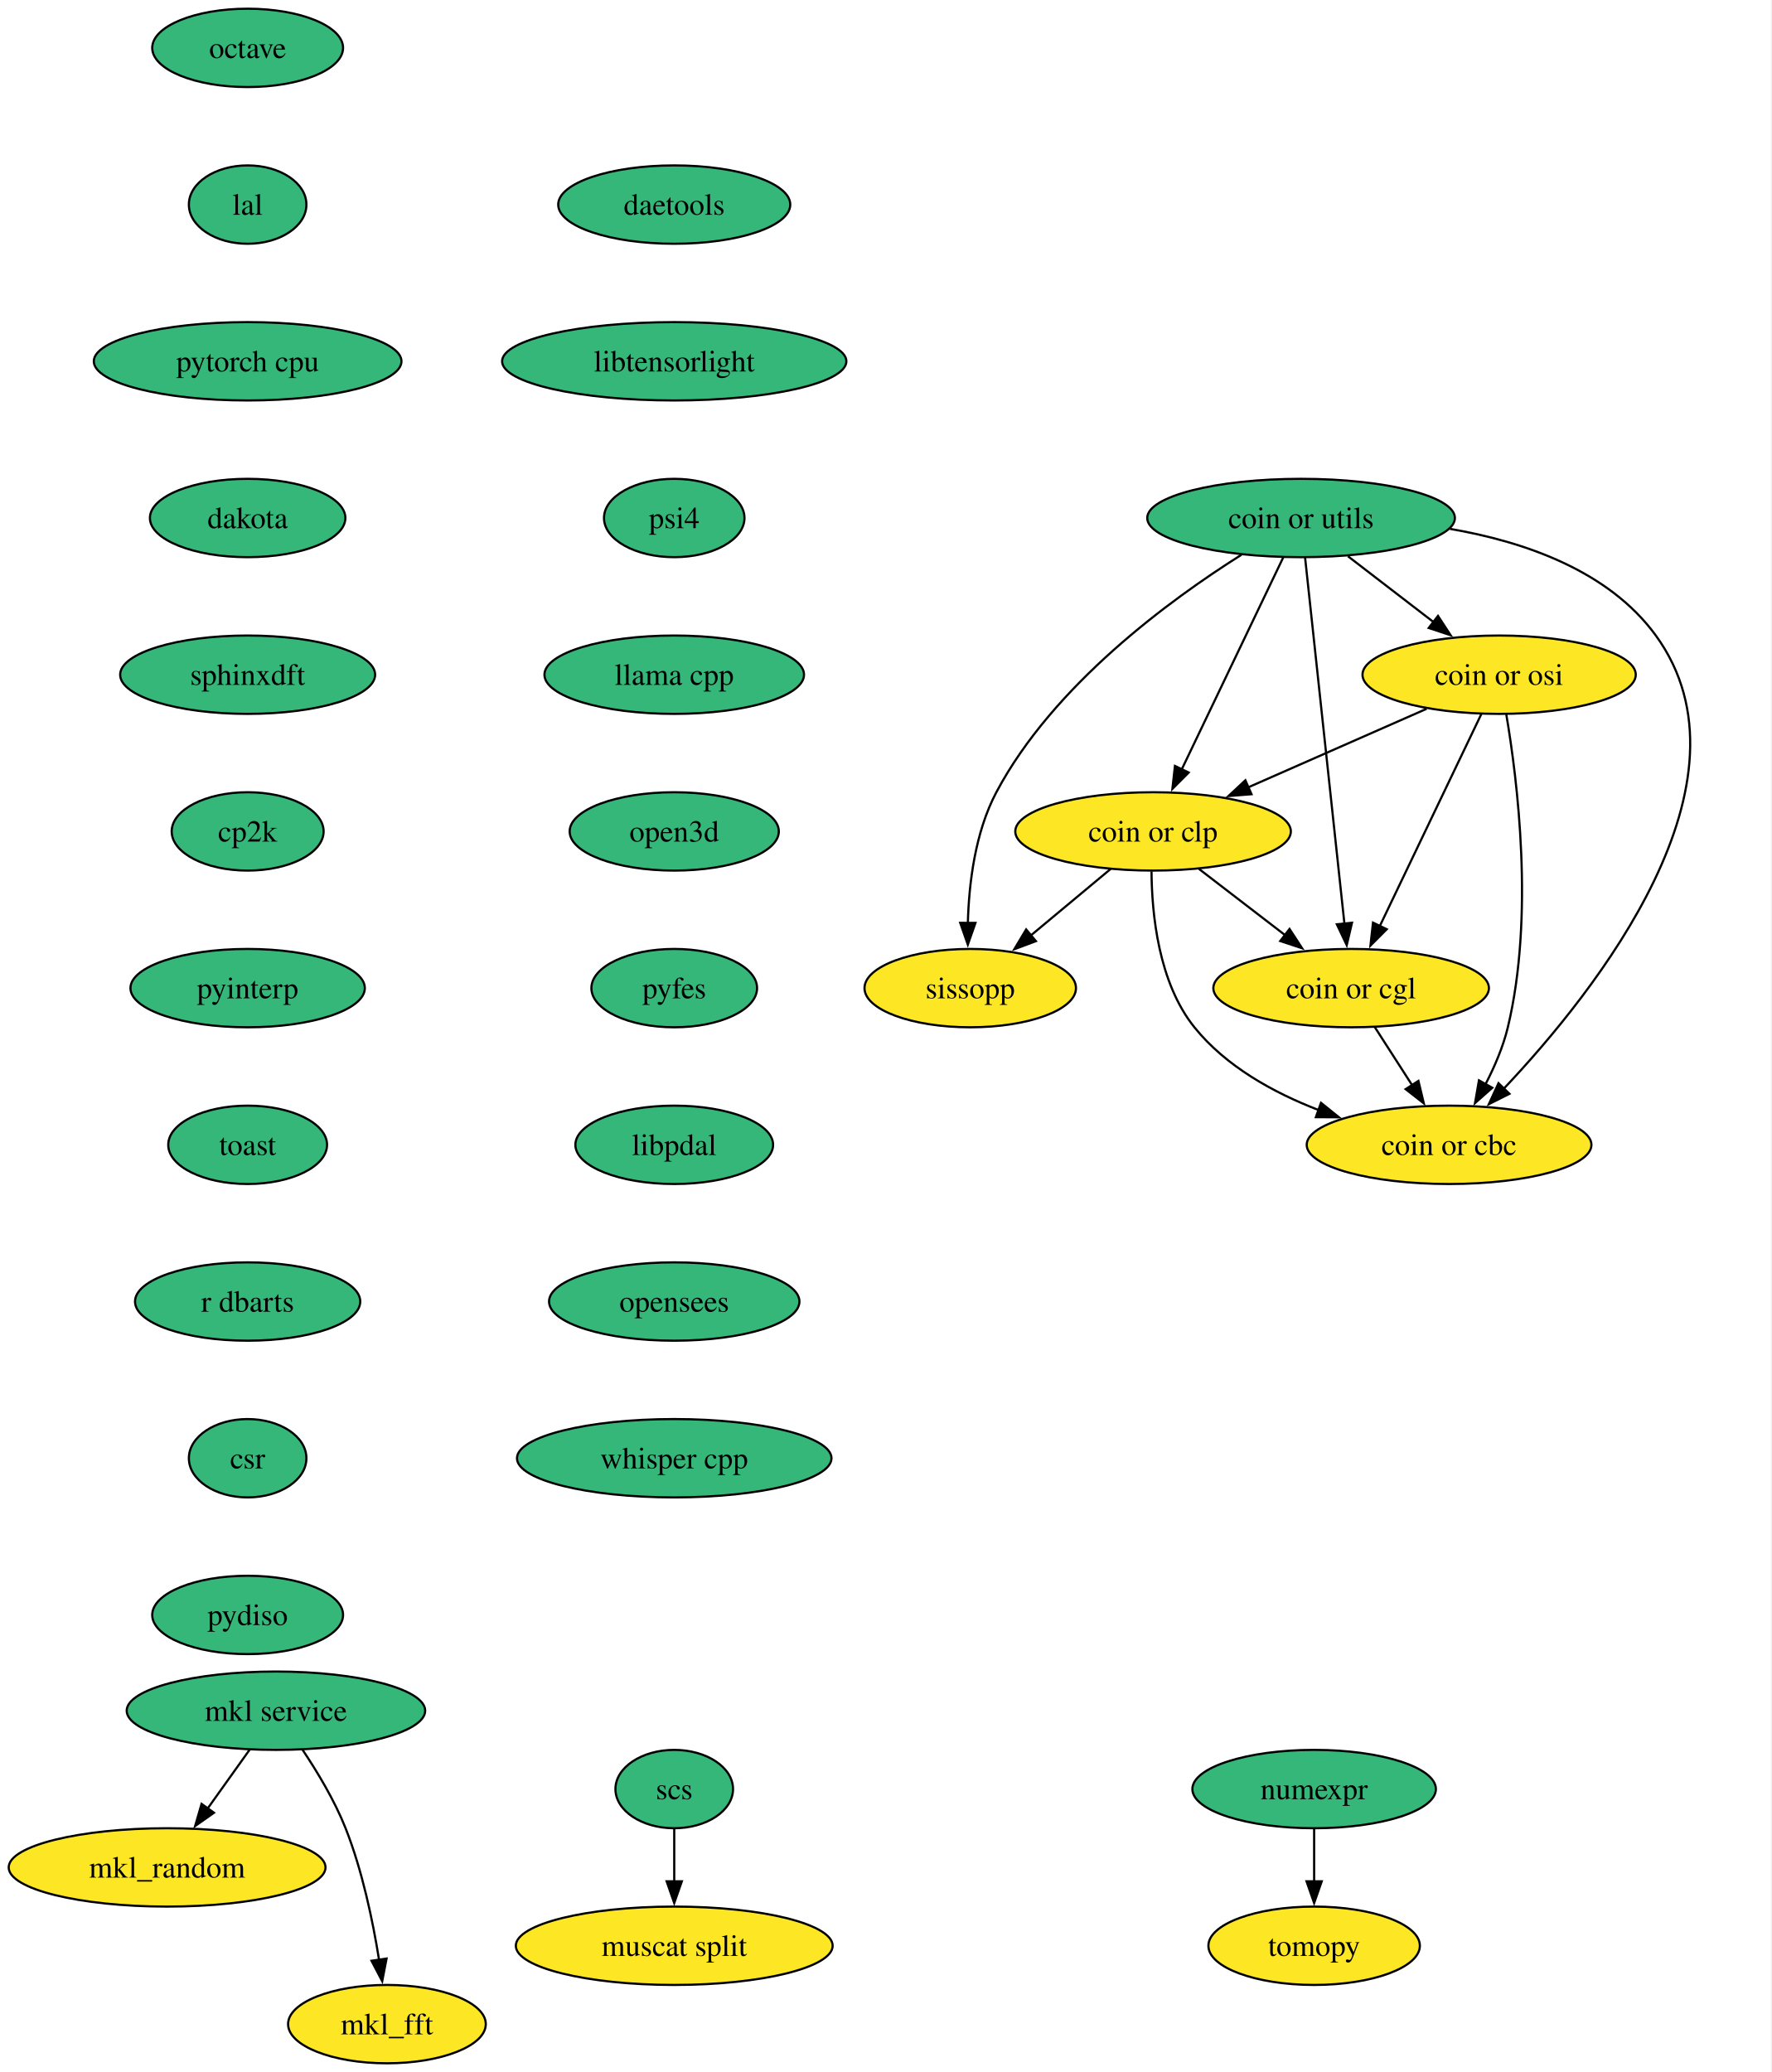
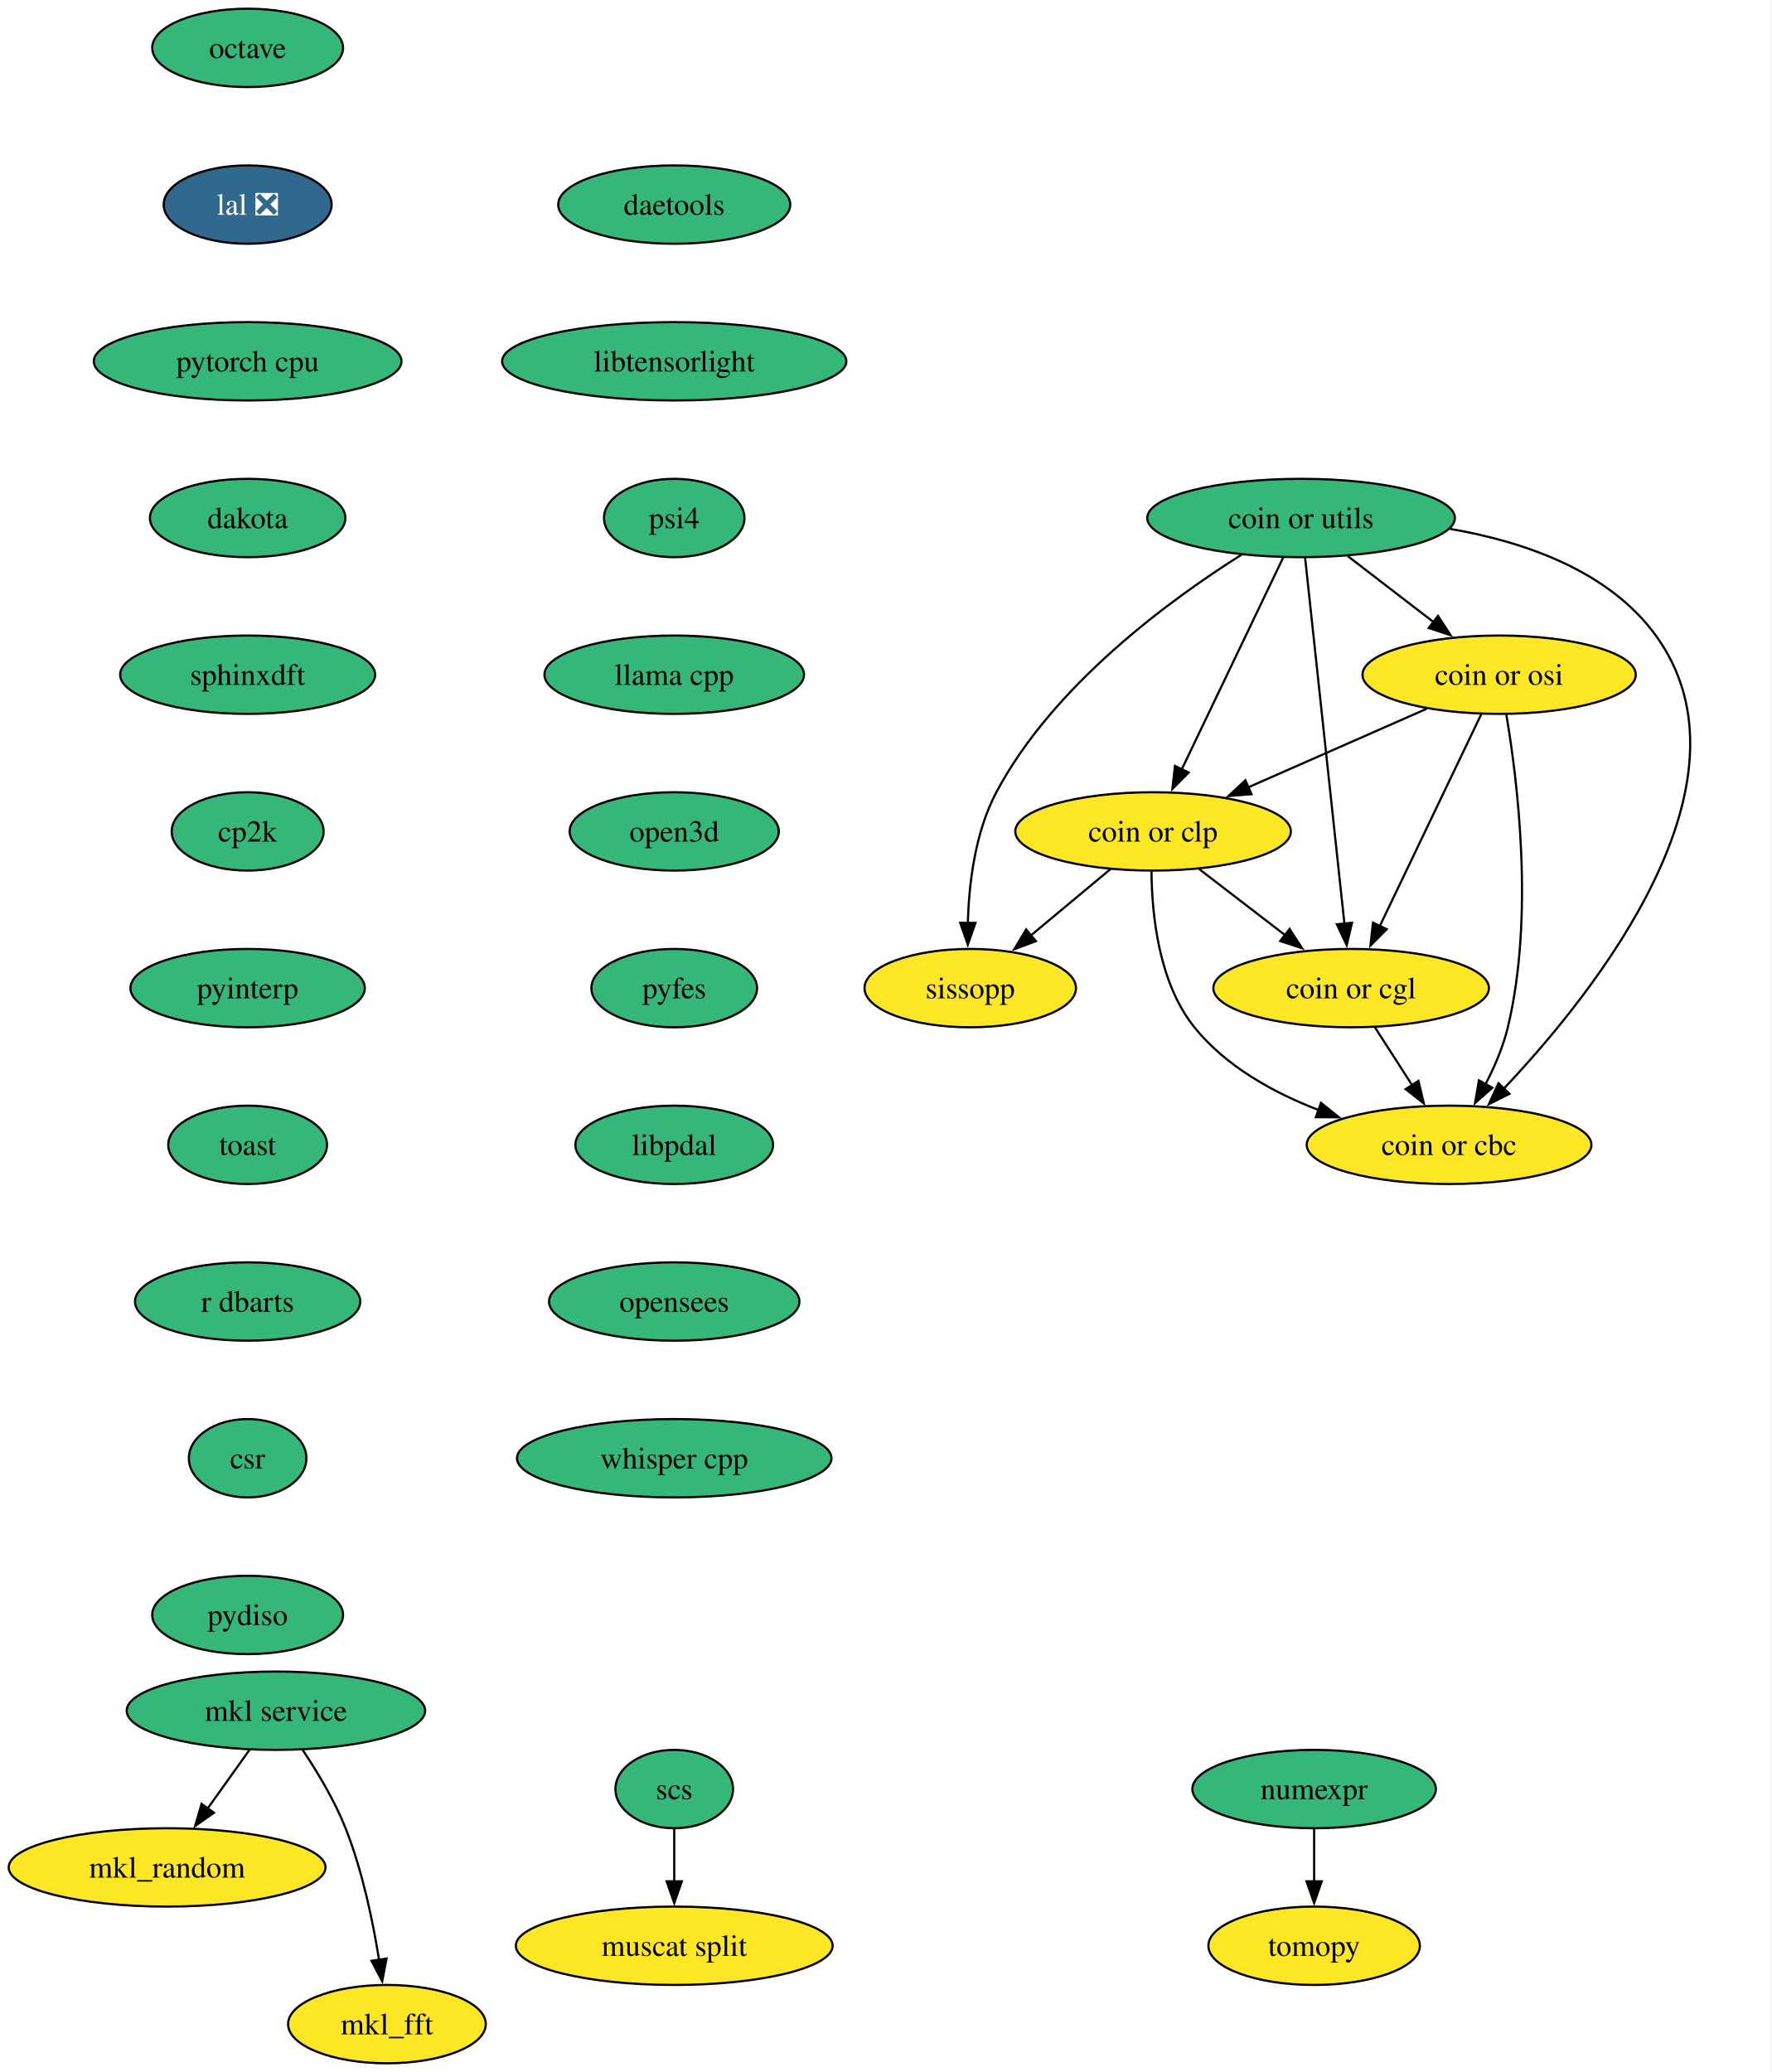
<svg xmlns="http://www.w3.org/2000/svg" xmlns:xlink="http://www.w3.org/1999/xlink" width="814pt" height="952pt" viewBox="0.00 0.00 814.00 952.00">
  <g id="graph0" class="graph" transform="scale(1 1) rotate(0) translate(4 948)">
    <polygon fill="white" stroke="none" points="-4,4 -4,-948 809.64,-948 809.64,4 -4,4" />
    <g id="node1" class="node">
      <g id="a_node1">
        <a xlink:href="https://github.com/conda-forge/mkl_random-feedstock" xlink:title="mkl_random">
          <ellipse fill="#fde725" stroke="black" cx="72.78" cy="-90" rx="72.78" ry="18" />
          <text xml:space="preserve" text-anchor="middle" x="72.78" y="-85.33" font-family="Times,serif" font-size="14.00">mkl_random</text>
        </a>
      </g>
    </g>
    <g id="node2" class="node">
      <g id="a_node2">
        <a xlink:href="https://github.com/conda-forge/numexpr-feedstock" xlink:title="numexpr">
          <ellipse fill="#35b779" stroke="black" cx="599.78" cy="-126" rx="55.94" ry="18" />
          <text xml:space="preserve" text-anchor="middle" x="599.78" y="-121.33" font-family="Times,serif" font-size="14.00">numexpr</text>
        </a>
      </g>
    </g>
    <g id="node3" class="node">
      <g id="a_node3">
        <a xlink:href="https://github.com/conda-forge/tomopy-feedstock" xlink:title="tomopy">
          <ellipse fill="#fde725" stroke="black" cx="599.78" cy="-54" rx="48.58" ry="18" />
          <text xml:space="preserve" text-anchor="middle" x="599.78" y="-49.33" font-family="Times,serif" font-size="14.00">tomopy</text>
        </a>
      </g>
    </g>
    <g id="edge1" class="edge">
      <path fill="none" stroke="black" d="M599.78,-107.7C599.78,-100.41 599.78,-91.73 599.78,-83.54" />
      <polygon fill="black" stroke="black" points="603.28,-83.62 599.78,-73.62 596.28,-83.62 603.28,-83.62" />
    </g>
    <g id="node4" class="node">
      <g id="a_node4">
        <a xlink:href="https://github.com/conda-forge/octave-feedstock" xlink:title="octave">
          <ellipse fill="#35b779" stroke="black" cx="109.78" cy="-926" rx="43.84" ry="18" />
          <text xml:space="preserve" text-anchor="middle" x="109.78" y="-921.33" font-family="Times,serif" font-size="14.00">octave</text>
        </a>
      </g>
    </g>
    <g id="node5" class="node">
      <g id="a_node5">
-         <a xlink:href="https://github.com/conda-forge/lal-feedstock" xlink:title="lal">
-           <ellipse fill="#35b779" stroke="black" cx="109.78" cy="-854" rx="27" ry="18" />
-           <text xml:space="preserve" text-anchor="middle" x="109.78" y="-849.33" font-family="Times,serif" font-size="14.00">lal</text>
+         <a xlink:href="https://github.com/conda-forge/lal-feedstock/pull/110" xlink:title="lal ❎">
+           <ellipse fill="#31688e" stroke="black" cx="109.78" cy="-854" rx="38.58" ry="18" />
+           <text xml:space="preserve" text-anchor="middle" x="109.78" y="-849.33" font-family="Times,serif" font-size="14.00" fill="white">lal ❎</text>
        </a>
      </g>
    </g>
    <g id="node9" class="node">
      <g id="a_node9">
        <a xlink:href="https://github.com/conda-forge/pytorch-cpu-feedstock" xlink:title="pytorch cpu">
          <ellipse fill="#35b779" stroke="black" cx="109.78" cy="-782" rx="70.68" ry="18" />
          <text xml:space="preserve" text-anchor="middle" x="109.78" y="-777.33" font-family="Times,serif" font-size="14.00">pytorch cpu</text>
        </a>
      </g>
    </g>
    <g id="node6" class="node">
      <g id="a_node6">
        <a xlink:href="https://github.com/conda-forge/mkl_fft-feedstock" xlink:title="mkl_fft">
          <ellipse fill="#fde725" stroke="black" cx="173.78" cy="-18" rx="45.42" ry="18" />
          <text xml:space="preserve" text-anchor="middle" x="173.78" y="-13.32" font-family="Times,serif" font-size="14.00">mkl_fft</text>
        </a>
      </g>
    </g>
    <g id="node7" class="node">
      <g id="a_node7">
        <a xlink:href="https://github.com/conda-forge/scs-feedstock" xlink:title="scs">
          <ellipse fill="#35b779" stroke="black" cx="305.78" cy="-126" rx="27.01" ry="18" />
          <text xml:space="preserve" text-anchor="middle" x="305.78" y="-121.33" font-family="Times,serif" font-size="14.00">scs</text>
        </a>
      </g>
    </g>
    <g id="node8" class="node">
      <g id="a_node8">
        <a xlink:href="https://github.com/conda-forge/muscat-split-feedstock" xlink:title="muscat split">
          <ellipse fill="#fde725" stroke="black" cx="305.78" cy="-54" rx="72.78" ry="18" />
          <text xml:space="preserve" text-anchor="middle" x="305.78" y="-49.33" font-family="Times,serif" font-size="14.00">muscat split</text>
        </a>
      </g>
    </g>
    <g id="edge3" class="edge">
      <path fill="none" stroke="black" d="M305.78,-107.7C305.78,-100.41 305.78,-91.73 305.78,-83.54" />
      <polygon fill="black" stroke="black" points="309.28,-83.62 305.78,-73.62 302.28,-83.62 309.28,-83.62" />
    </g>
    <g id="node10" class="node">
      <g id="a_node10">
        <a xlink:href="https://github.com/conda-forge/dakota-feedstock" xlink:title="dakota">
          <ellipse fill="#35b779" stroke="black" cx="109.78" cy="-710" rx="44.9" ry="18" />
          <text xml:space="preserve" text-anchor="middle" x="109.78" y="-705.33" font-family="Times,serif" font-size="14.00">dakota</text>
        </a>
      </g>
    </g>
    <g id="node12" class="node">
      <g id="a_node12">
        <a xlink:href="https://github.com/conda-forge/sphinxdft-feedstock" xlink:title="sphinxdft">
          <ellipse fill="#35b779" stroke="black" cx="109.78" cy="-638" rx="58.57" ry="18" />
          <text xml:space="preserve" text-anchor="middle" x="109.78" y="-633.33" font-family="Times,serif" font-size="14.00">sphinxdft</text>
        </a>
      </g>
    </g>
    <g id="node11" class="node">
      <g id="a_node11">
        <a xlink:href="https://github.com/conda-forge/mkl-service-feedstock" xlink:title="mkl service">
          <ellipse fill="#35b779" stroke="black" cx="122.78" cy="-162" rx="68.57" ry="18" />
          <text xml:space="preserve" text-anchor="middle" x="122.78" y="-157.32" font-family="Times,serif" font-size="14.00">mkl service</text>
        </a>
      </g>
    </g>
    <g id="edge6" class="edge">
      <path fill="none" stroke="black" d="M110.67,-144.05C104.9,-135.97 97.87,-126.12 91.43,-117.11" />
      <polygon fill="black" stroke="black" points="94.31,-115.12 85.65,-109.02 88.61,-119.19 94.31,-115.12" />
    </g>
    <g id="edge7" class="edge">
      <path fill="none" stroke="black" d="M134.98,-144.09C141.72,-134.04 149.72,-120.79 154.78,-108 162.48,-88.54 167.3,-65.4 170.15,-47.59" />
      <polygon fill="black" stroke="black" points="173.61,-48.12 171.61,-37.72 166.69,-47.1 173.61,-48.12" />
    </g>
    <g id="node13" class="node">
      <g id="a_node13">
        <a xlink:href="https://github.com/conda-forge/cp2k-feedstock" xlink:title="cp2k">
          <ellipse fill="#35b779" stroke="black" cx="109.78" cy="-566" rx="34.9" ry="18" />
          <text xml:space="preserve" text-anchor="middle" x="109.78" y="-561.33" font-family="Times,serif" font-size="14.00">cp2k</text>
        </a>
      </g>
    </g>
    <g id="node14" class="node">
      <g id="a_node14">
        <a xlink:href="https://github.com/conda-forge/pyinterp-feedstock" xlink:title="pyinterp">
          <ellipse fill="#35b779" stroke="black" cx="109.78" cy="-494" rx="53.84" ry="18" />
          <text xml:space="preserve" text-anchor="middle" x="109.78" y="-489.32" font-family="Times,serif" font-size="14.00">pyinterp</text>
        </a>
      </g>
    </g>
    <g id="node15" class="node">
      <g id="a_node15">
        <a xlink:href="https://github.com/conda-forge/toast-feedstock" xlink:title="toast">
          <ellipse fill="#35b779" stroke="black" cx="109.78" cy="-422" rx="36.48" ry="18" />
          <text xml:space="preserve" text-anchor="middle" x="109.78" y="-417.32" font-family="Times,serif" font-size="14.00">toast</text>
        </a>
      </g>
    </g>
    <g id="node16" class="node">
      <g id="a_node16">
        <a xlink:href="https://github.com/conda-forge/r-dbarts-feedstock" xlink:title="r dbarts">
          <ellipse fill="#35b779" stroke="black" cx="109.78" cy="-350" rx="51.74" ry="18" />
          <text xml:space="preserve" text-anchor="middle" x="109.78" y="-345.32" font-family="Times,serif" font-size="14.00">r dbarts</text>
        </a>
      </g>
    </g>
    <g id="node17" class="node">
      <g id="a_node17">
        <a xlink:href="https://github.com/conda-forge/csr-feedstock" xlink:title="csr">
          <ellipse fill="#35b779" stroke="black" cx="109.78" cy="-278" rx="27" ry="18" />
          <text xml:space="preserve" text-anchor="middle" x="109.78" y="-273.32" font-family="Times,serif" font-size="14.00">csr</text>
        </a>
      </g>
    </g>
    <g id="node24" class="node">
      <g id="a_node24">
        <a xlink:href="https://github.com/conda-forge/pydiso-feedstock" xlink:title="pydiso">
          <ellipse fill="#35b779" stroke="black" cx="109.78" cy="-206" rx="43.84" ry="18" />
          <text xml:space="preserve" text-anchor="middle" x="109.78" y="-201.32" font-family="Times,serif" font-size="14.00">pydiso</text>
        </a>
      </g>
    </g>
    <g id="node18" class="node">
      <g id="a_node18">
        <a xlink:href="https://github.com/conda-forge/coin-or-utils-feedstock" xlink:title="coin or utils">
          <ellipse fill="#35b779" stroke="black" cx="593.78" cy="-710" rx="70.68" ry="18" />
          <text xml:space="preserve" text-anchor="middle" x="593.78" y="-705.33" font-family="Times,serif" font-size="14.00">coin or utils</text>
        </a>
      </g>
    </g>
    <g id="node19" class="node">
      <g id="a_node19">
        <a xlink:href="https://github.com/conda-forge/coin-or-cgl-feedstock" xlink:title="coin or cgl">
          <ellipse fill="#fde725" stroke="black" cx="616.78" cy="-494" rx="63.31" ry="18" />
          <text xml:space="preserve" text-anchor="middle" x="616.78" y="-489.32" font-family="Times,serif" font-size="14.00">coin or cgl</text>
        </a>
      </g>
    </g>
    <g id="edge14" class="edge">
      <path fill="none" stroke="black" d="M595.62,-691.85C599.57,-655.14 608.86,-568.66 613.71,-523.53" />
      <polygon fill="black" stroke="black" points="617.18,-524.05 614.76,-513.74 610.22,-523.31 617.18,-524.05" />
    </g>
    <g id="node20" class="node">
      <g id="a_node20">
        <a xlink:href="https://github.com/conda-forge/coin-or-osi-feedstock" xlink:title="coin or osi">
          <ellipse fill="#fde725" stroke="black" cx="684.78" cy="-638" rx="62.78" ry="18" />
          <text xml:space="preserve" text-anchor="middle" x="684.78" y="-633.33" font-family="Times,serif" font-size="14.00">coin or osi</text>
        </a>
      </g>
    </g>
    <g id="edge15" class="edge">
      <path fill="none" stroke="black" d="M615.34,-692.41C627.1,-683.37 641.84,-672.03 654.71,-662.13" />
      <polygon fill="black" stroke="black" points="656.69,-665.02 662.48,-656.15 652.42,-659.47 656.69,-665.02" />
    </g>
    <g id="node21" class="node">
      <g id="a_node21">
        <a xlink:href="https://github.com/conda-forge/coin-or-cbc-feedstock" xlink:title="coin or cbc">
          <ellipse fill="#fde725" stroke="black" cx="661.78" cy="-422" rx="65.41" ry="18" />
          <text xml:space="preserve" text-anchor="middle" x="661.78" y="-417.32" font-family="Times,serif" font-size="14.00">coin or cbc</text>
        </a>
      </g>
    </g>
    <g id="edge16" class="edge">
      <path fill="none" stroke="black" d="M662.22,-705C696.49,-699.11 735.18,-685.73 756.78,-656 805.64,-588.74 729.35,-492.71 686.98,-447.86" />
      <polygon fill="black" stroke="black" points="689.52,-445.45 680.06,-440.69 684.49,-450.32 689.52,-445.45" />
    </g>
    <g id="node22" class="node">
      <g id="a_node22">
        <a xlink:href="https://github.com/conda-forge/coin-or-clp-feedstock" xlink:title="coin or clp">
          <ellipse fill="#fde725" stroke="black" cx="525.78" cy="-566" rx="63.31" ry="18" />
          <text xml:space="preserve" text-anchor="middle" x="525.78" y="-561.33" font-family="Times,serif" font-size="14.00">coin or clp</text>
        </a>
      </g>
    </g>
    <g id="edge17" class="edge">
      <path fill="none" stroke="black" d="M585.58,-691.87C573.99,-667.67 552.7,-623.21 538.9,-594.39" />
      <polygon fill="black" stroke="black" points="542.14,-593.06 534.66,-585.55 535.83,-596.09 542.14,-593.06" />
    </g>
    <g id="node23" class="node">
      <g id="a_node23">
        <a xlink:href="https://github.com/conda-forge/sissopp-feedstock" xlink:title="sissopp">
          <ellipse fill="#fde725" stroke="black" cx="441.78" cy="-494" rx="48.58" ry="18" />
          <text xml:space="preserve" text-anchor="middle" x="441.78" y="-489.32" font-family="Times,serif" font-size="14.00">sissopp</text>
        </a>
      </g>
    </g>
    <g id="edge18" class="edge">
      <path fill="none" stroke="black" d="M566.36,-693.09C533.59,-672.45 479.9,-633.22 453.78,-584 443.99,-565.56 441.16,-542.06 440.68,-523.84" />
      <polygon fill="black" stroke="black" points="444.18,-523.98 440.67,-513.98 437.18,-523.99 444.18,-523.98" />
    </g>
    <g id="edge19" class="edge">
      <path fill="none" stroke="black" d="M627.67,-476.05C632.81,-468.06 639.07,-458.33 644.81,-449.4" />
      <polygon fill="black" stroke="black" points="647.7,-451.37 650.17,-441.06 641.82,-447.58 647.7,-451.37" />
    </g>
    <g id="edge20" class="edge">
      <path fill="none" stroke="black" d="M676.58,-619.87C664.99,-595.67 643.7,-551.21 629.9,-522.39" />
      <polygon fill="black" stroke="black" points="633.14,-521.06 625.66,-513.55 626.83,-524.09 633.14,-521.06" />
    </g>
    <g id="edge21" class="edge">
      <path fill="none" stroke="black" d="M688.07,-619.78C693.14,-589.98 701.05,-527.11 688.78,-476 686.63,-467.06 682.72,-457.93 678.52,-449.83" />
      <polygon fill="black" stroke="black" points="681.63,-448.21 673.7,-441.18 675.51,-451.62 681.63,-448.21" />
    </g>
    <g id="edge22" class="edge">
      <path fill="none" stroke="black" d="M651.45,-622.33C627.6,-611.83 595.26,-597.59 569.36,-586.19" />
      <polygon fill="black" stroke="black" points="571.01,-583.09 560.45,-582.26 568.19,-589.5 571.01,-583.09" />
    </g>
    <g id="edge23" class="edge">
      <path fill="none" stroke="black" d="M546.88,-548.76C558.63,-539.73 573.45,-528.33 586.43,-518.35" />
      <polygon fill="black" stroke="black" points="588.48,-521.18 594.27,-512.31 584.21,-515.64 588.48,-521.18" />
    </g>
    <g id="edge24" class="edge">
      <path fill="none" stroke="black" d="M525.07,-547.66C525.19,-528.16 528.23,-496.55 544.78,-476 559.19,-458.1 580.95,-446.03 601.82,-437.99" />
      <polygon fill="black" stroke="black" points="602.93,-441.3 611.18,-434.65 600.58,-434.71 602.93,-441.3" />
    </g>
    <g id="edge25" class="edge">
      <path fill="none" stroke="black" d="M506.3,-548.76C495.4,-539.69 481.65,-528.22 469.63,-518.21" />
      <polygon fill="black" stroke="black" points="471.95,-515.59 462.03,-511.87 467.47,-520.97 471.95,-515.59" />
    </g>
    <g id="node25" class="node">
      <g id="a_node25">
        <a xlink:href="https://github.com/conda-forge/daetools-feedstock" xlink:title="daetools">
          <ellipse fill="#35b779" stroke="black" cx="305.78" cy="-854" rx="53.31" ry="18" />
          <text xml:space="preserve" text-anchor="middle" x="305.78" y="-849.33" font-family="Times,serif" font-size="14.00">daetools</text>
        </a>
      </g>
    </g>
    <g id="node26" class="node">
      <g id="a_node26">
        <a xlink:href="https://github.com/conda-forge/libtensorlight-feedstock" xlink:title="libtensorlight">
          <ellipse fill="#35b779" stroke="black" cx="305.78" cy="-782" rx="79.09" ry="18" />
          <text xml:space="preserve" text-anchor="middle" x="305.78" y="-777.33" font-family="Times,serif" font-size="14.00">libtensorlight</text>
        </a>
      </g>
    </g>
    <g id="node27" class="node">
      <g id="a_node27">
        <a xlink:href="https://github.com/conda-forge/psi4-feedstock" xlink:title="psi4">
          <ellipse fill="#35b779" stroke="black" cx="305.78" cy="-710" rx="32.27" ry="18" />
          <text xml:space="preserve" text-anchor="middle" x="305.78" y="-705.33" font-family="Times,serif" font-size="14.00">psi4</text>
        </a>
      </g>
    </g>
    <g id="node28" class="node">
      <g id="a_node28">
        <a xlink:href="https://github.com/conda-forge/llama.cpp-feedstock" xlink:title="llama cpp">
          <ellipse fill="#35b779" stroke="black" cx="305.78" cy="-638" rx="59.63" ry="18" />
          <text xml:space="preserve" text-anchor="middle" x="305.78" y="-633.33" font-family="Times,serif" font-size="14.00">llama cpp</text>
        </a>
      </g>
    </g>
    <g id="node29" class="node">
      <g id="a_node29">
        <a xlink:href="https://github.com/conda-forge/open3d-feedstock" xlink:title="open3d">
          <ellipse fill="#35b779" stroke="black" cx="305.78" cy="-566" rx="48.05" ry="18" />
          <text xml:space="preserve" text-anchor="middle" x="305.78" y="-561.33" font-family="Times,serif" font-size="14.00">open3d</text>
        </a>
      </g>
    </g>
    <g id="node30" class="node">
      <g id="a_node30">
        <a xlink:href="https://github.com/conda-forge/pyfes-feedstock" xlink:title="pyfes">
          <ellipse fill="#35b779" stroke="black" cx="305.78" cy="-494" rx="38.06" ry="18" />
          <text xml:space="preserve" text-anchor="middle" x="305.78" y="-489.32" font-family="Times,serif" font-size="14.00">pyfes</text>
        </a>
      </g>
    </g>
    <g id="node31" class="node">
      <g id="a_node31">
        <a xlink:href="https://github.com/conda-forge/libpdal-feedstock" xlink:title="libpdal">
          <ellipse fill="#35b779" stroke="black" cx="305.78" cy="-422" rx="45.42" ry="18" />
          <text xml:space="preserve" text-anchor="middle" x="305.78" y="-417.32" font-family="Times,serif" font-size="14.00">libpdal</text>
        </a>
      </g>
    </g>
    <g id="node32" class="node">
      <g id="a_node32">
        <a xlink:href="https://github.com/conda-forge/opensees-feedstock" xlink:title="opensees">
          <ellipse fill="#35b779" stroke="black" cx="305.78" cy="-350" rx="57.52" ry="18" />
          <text xml:space="preserve" text-anchor="middle" x="305.78" y="-345.32" font-family="Times,serif" font-size="14.00">opensees</text>
        </a>
      </g>
    </g>
    <g id="node33" class="node">
      <g id="a_node33">
        <a xlink:href="https://github.com/conda-forge/whisper.cpp-feedstock" xlink:title="whisper cpp">
          <ellipse fill="#35b779" stroke="black" cx="305.78" cy="-278" rx="72.25" ry="18" />
          <text xml:space="preserve" text-anchor="middle" x="305.78" y="-273.32" font-family="Times,serif" font-size="14.00">whisper cpp</text>
        </a>
      </g>
    </g>
  </g>
</svg>
